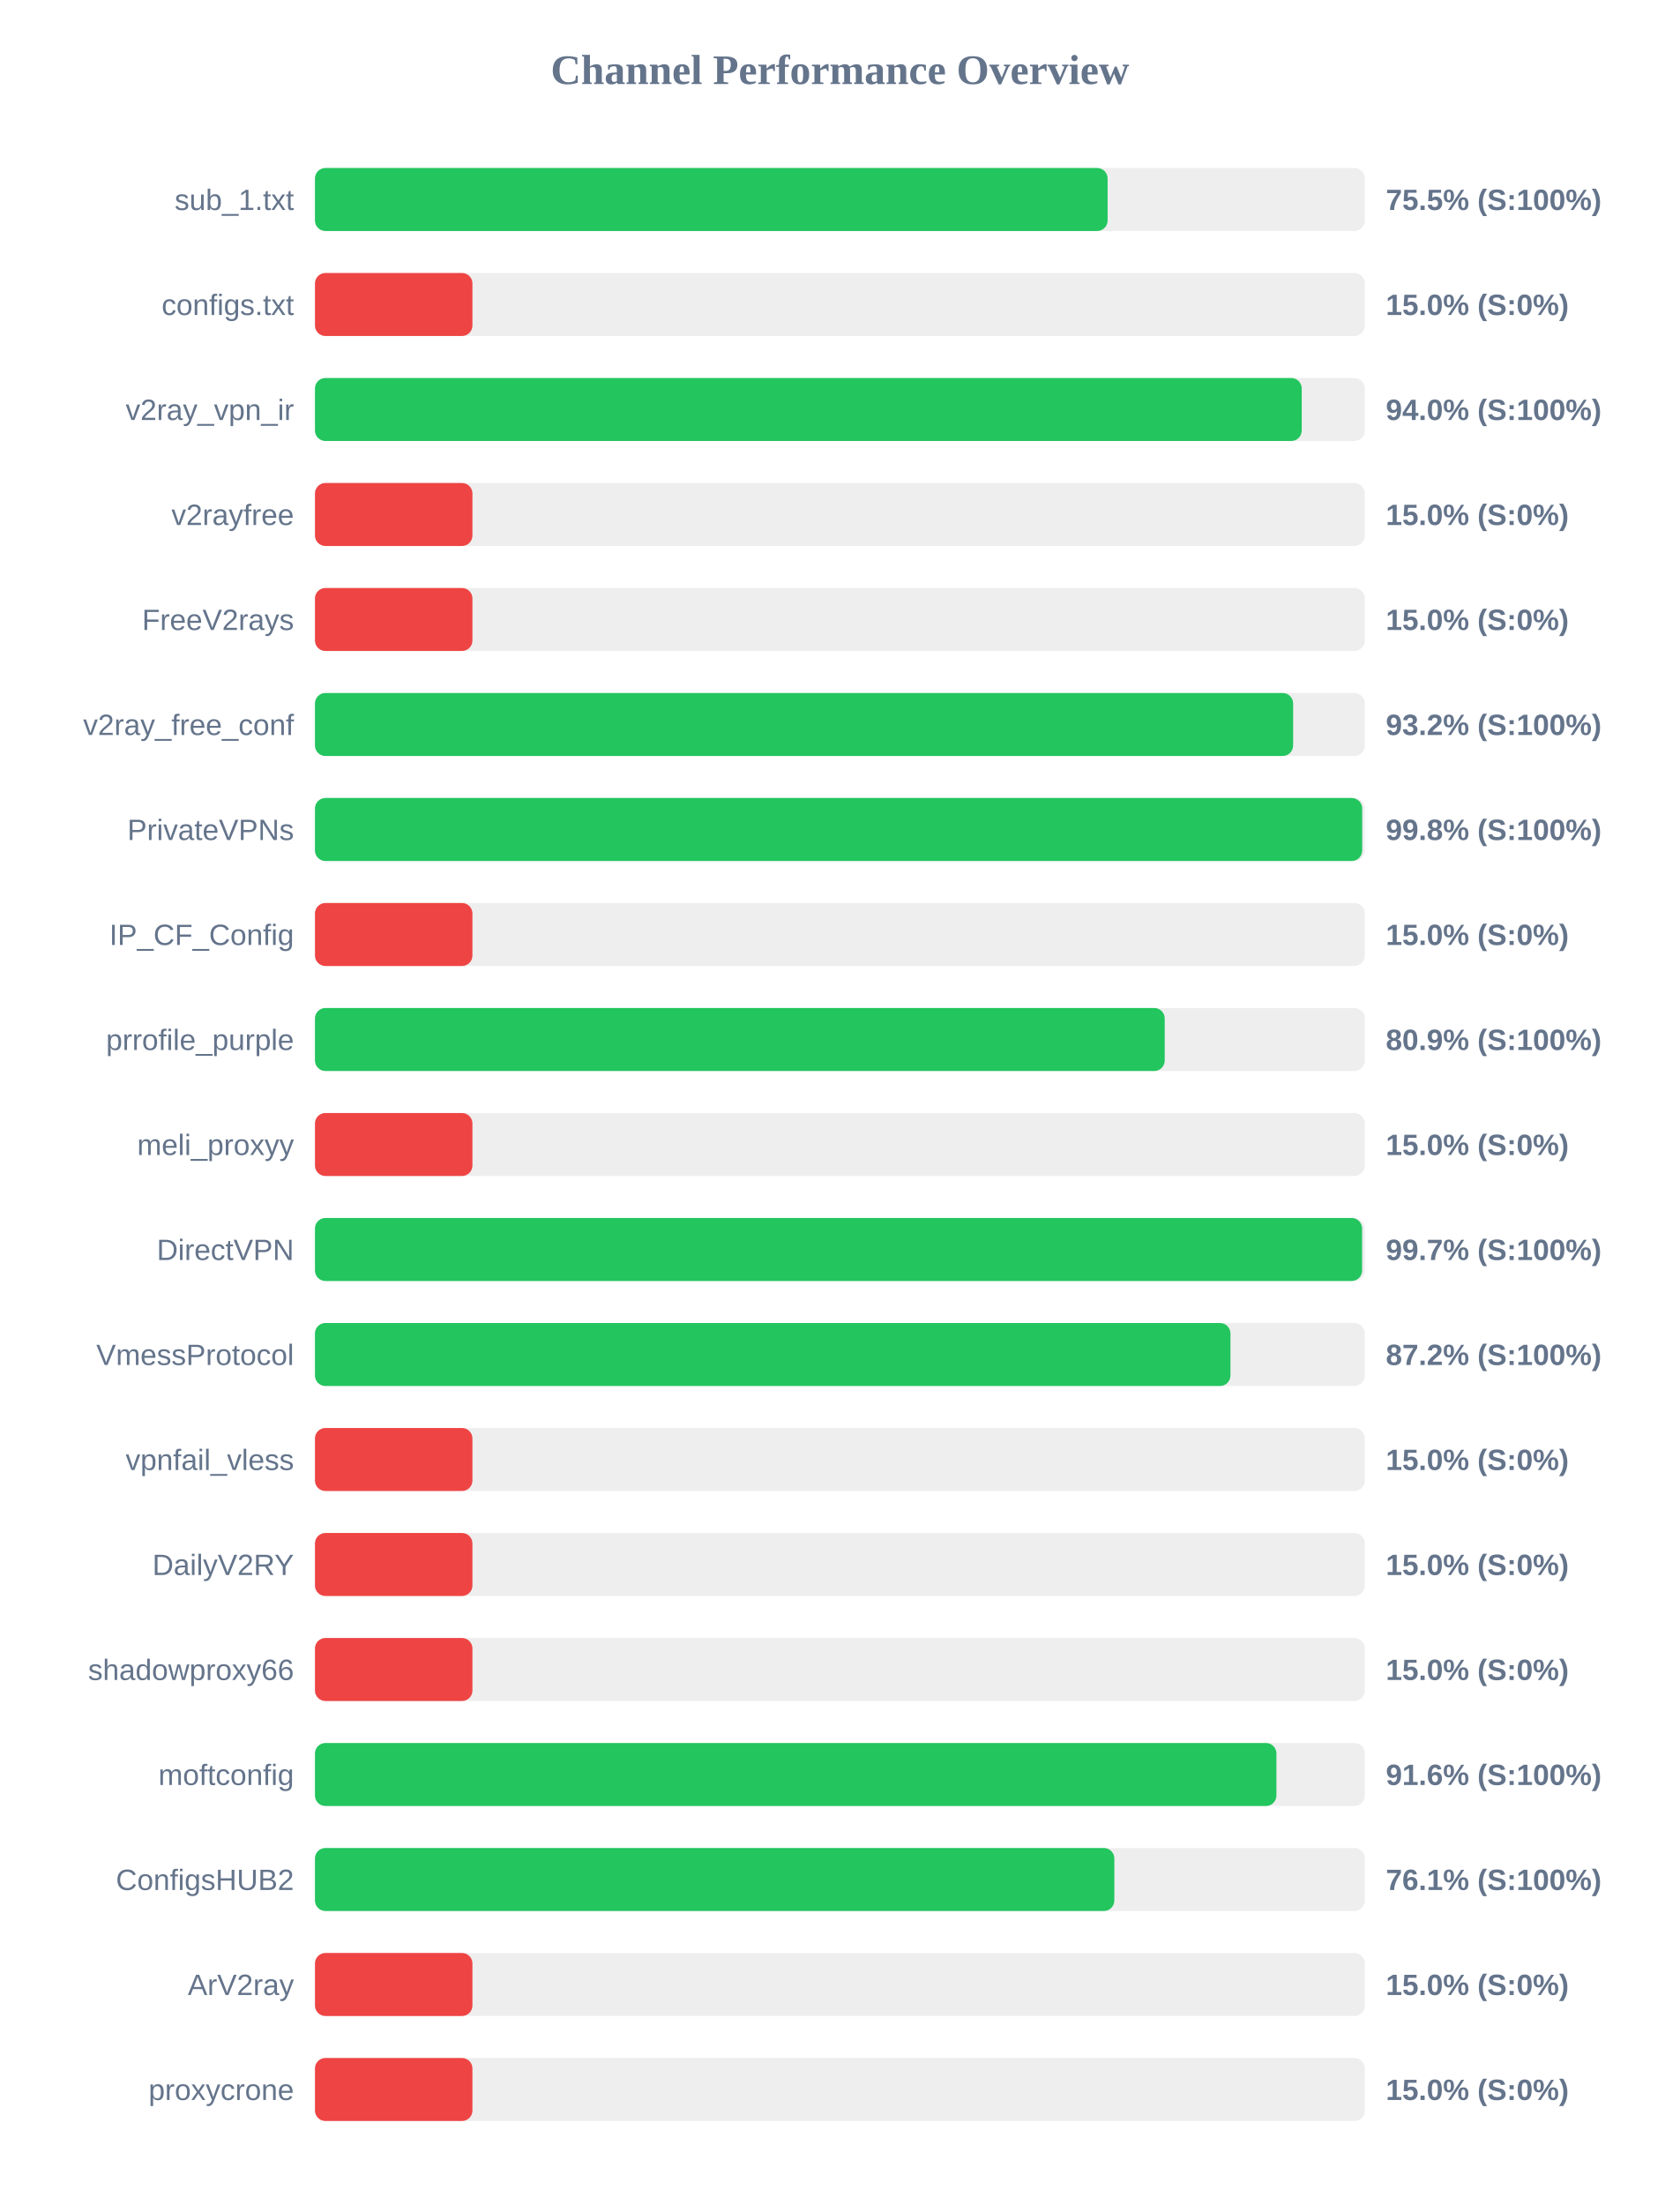
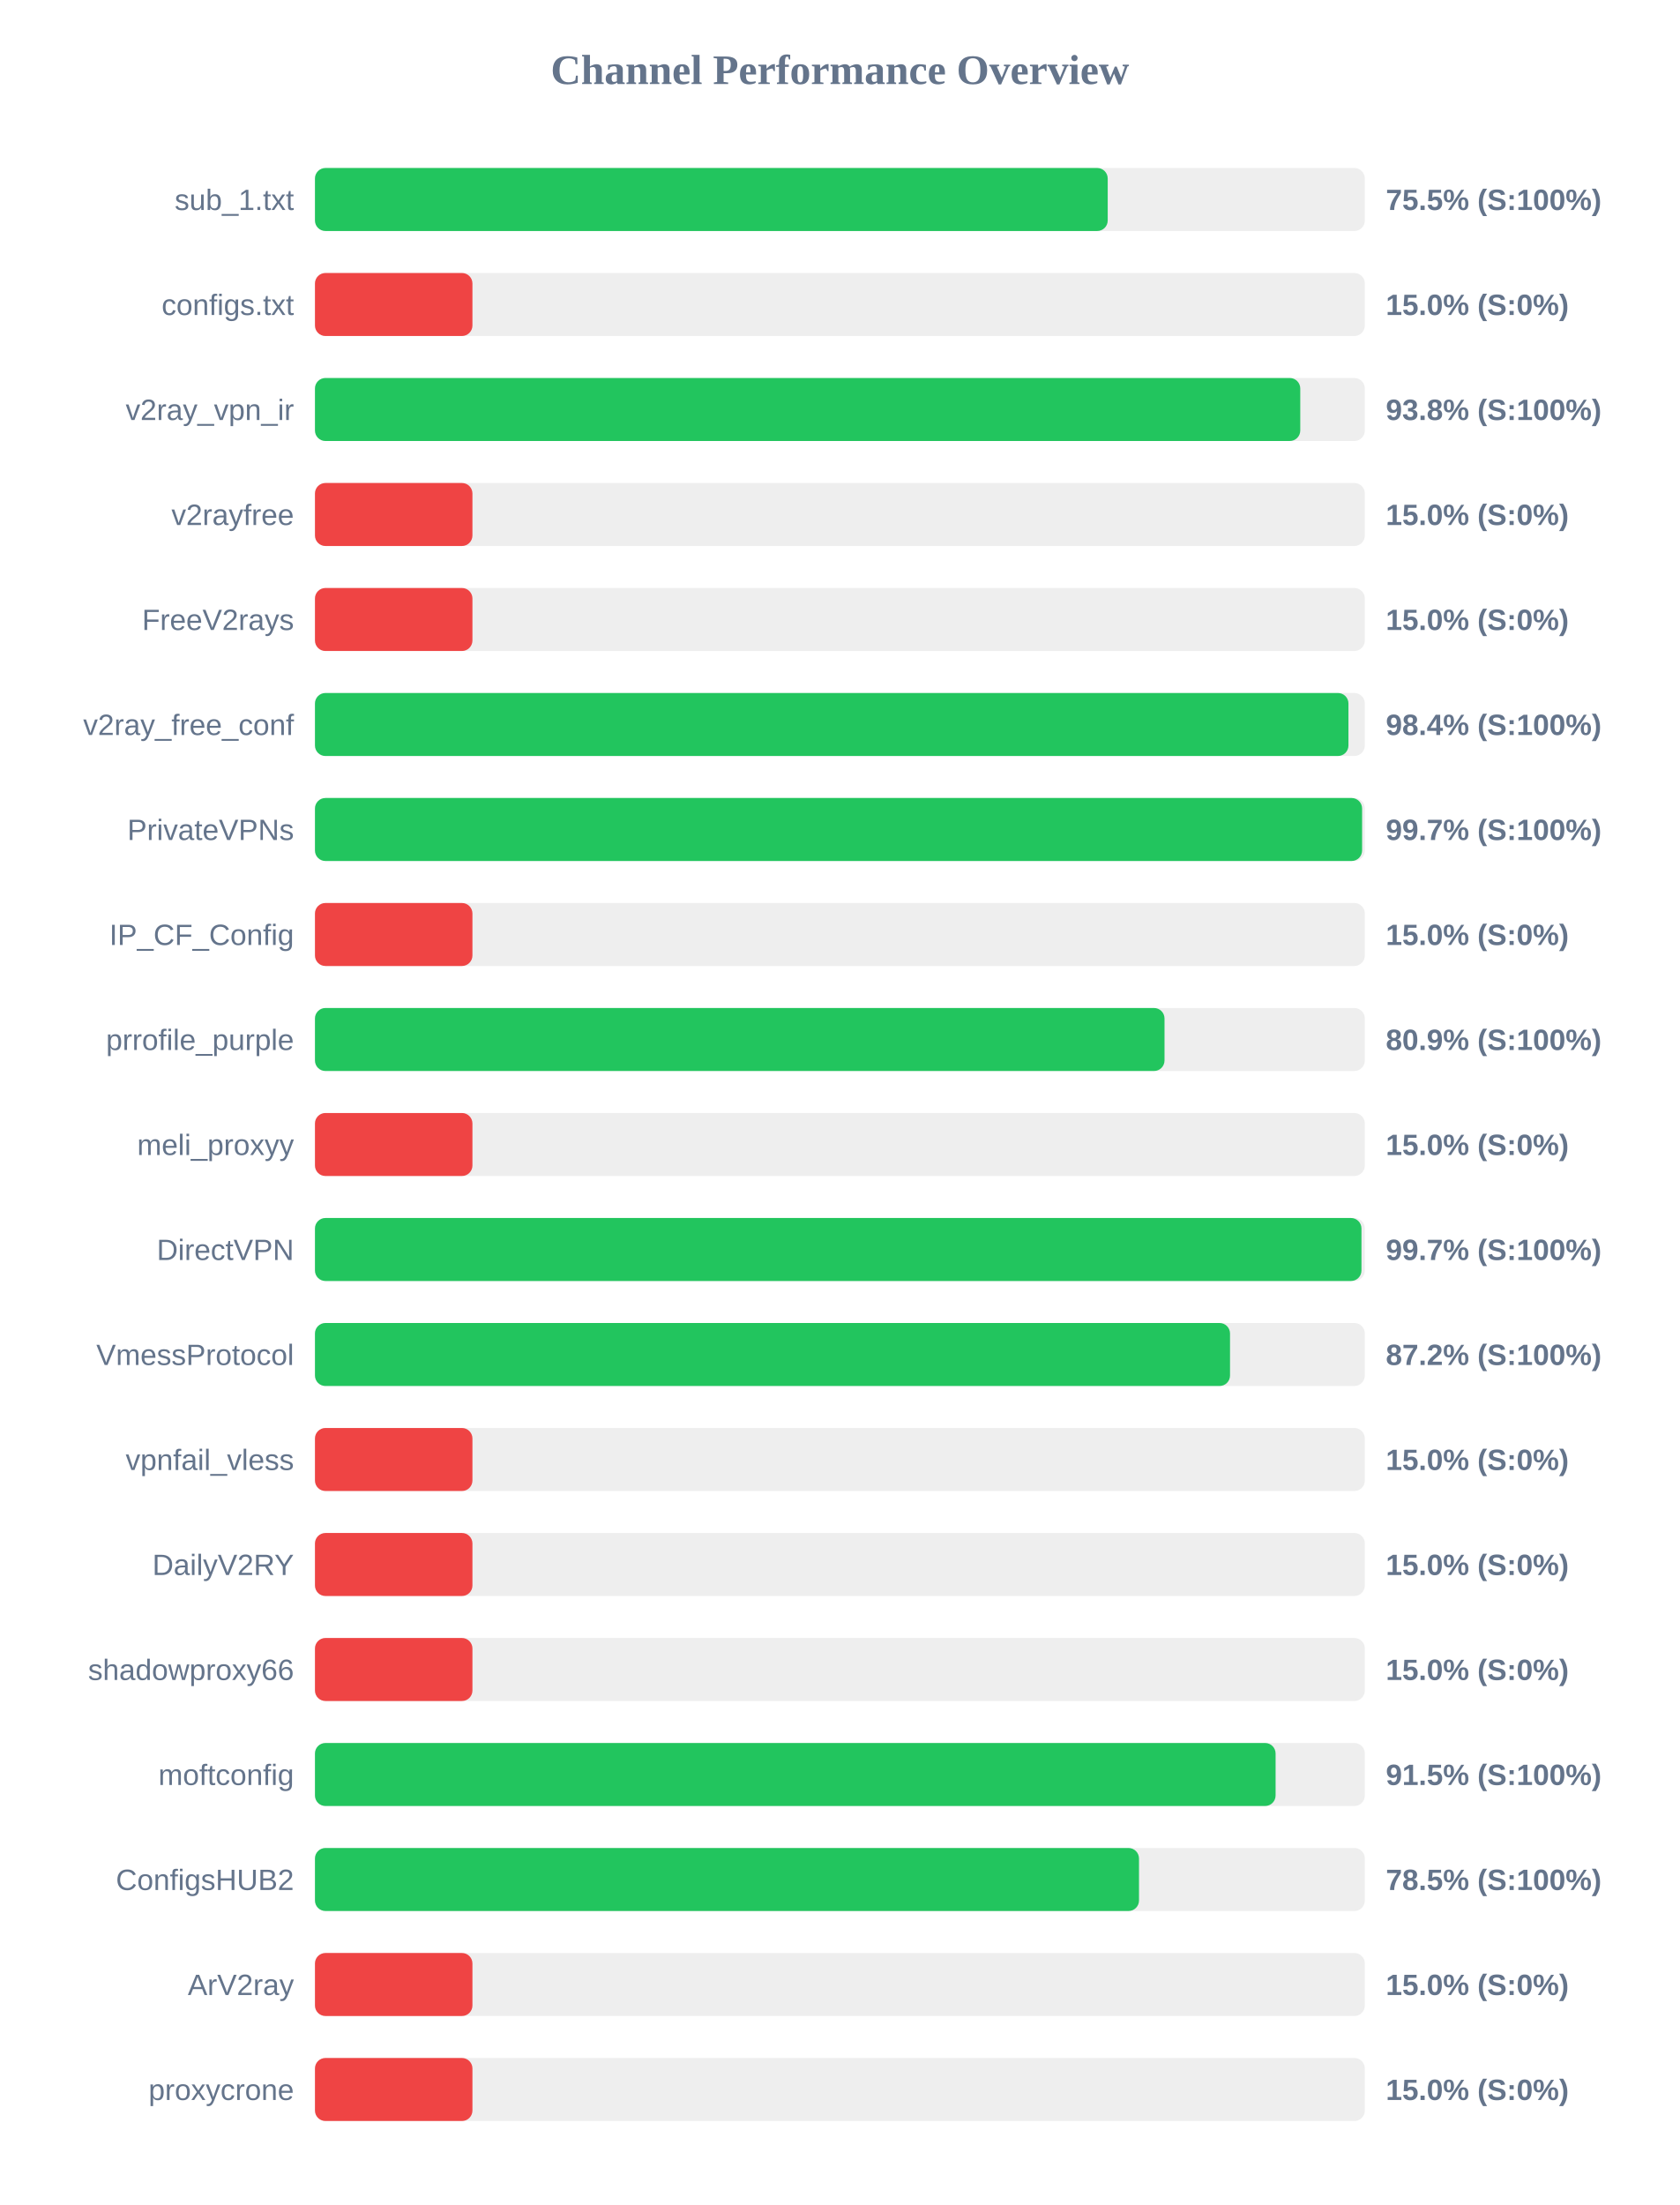
<svg xmlns="http://www.w3.org/2000/svg" width="800" height="1050" version="1.1">
  <style>
        .row { font: 14px Arial; fill: #64748b; }
        .score { font: bold 14px Arial; fill: #64748b; }
    </style>
  <text x="400" y="40" text-anchor="middle" font-size="20px" font-weight="bold" fill="#64748b">Channel Performance Overview</text>
  <rect x="150" y="80" width="500" height="30" fill="#eee" rx="5" />
-   <rect x="150" y="80" width="377.5" height="30" fill="#22c55e" rx="5" />
+   <rect x="150" y="80" width="377.55" height="30" fill="#22c55e" rx="5" />
  <text x="140" y="100" text-anchor="end" class="row">sub_1.txt</text>
  <text x="660" y="100" text-anchor="start" class="score">75.5% (S:100%)</text>
  <rect x="150" y="130" width="500" height="30" fill="#eee" rx="5" />
  <rect x="150" y="130" width="75.0" height="30" fill="#ef4444" rx="5" />
  <text x="140" y="150" text-anchor="end" class="row">configs.txt</text>
  <text x="660" y="150" text-anchor="start" class="score">15.0% (S:0%)</text>
  <rect x="150" y="180" width="500" height="30" fill="#eee" rx="5" />
-   <rect x="150" y="180" width="469.95" height="30" fill="#22c55e" rx="5" />
+   <rect x="150" y="180" width="469.25" height="30" fill="#22c55e" rx="5" />
  <text x="140" y="200" text-anchor="end" class="row">v2ray_vpn_ir</text>
-   <text x="660" y="200" text-anchor="start" class="score">94.0% (S:100%)</text>
+   <text x="660" y="200" text-anchor="start" class="score">93.8% (S:100%)</text>
  <rect x="150" y="230" width="500" height="30" fill="#eee" rx="5" />
  <rect x="150" y="230" width="75.0" height="30" fill="#ef4444" rx="5" />
  <text x="140" y="250" text-anchor="end" class="row">v2rayfree</text>
  <text x="660" y="250" text-anchor="start" class="score">15.0% (S:0%)</text>
  <rect x="150" y="280" width="500" height="30" fill="#eee" rx="5" />
  <rect x="150" y="280" width="75.0" height="30" fill="#ef4444" rx="5" />
  <text x="140" y="300" text-anchor="end" class="row">FreeV2rays</text>
  <text x="660" y="300" text-anchor="start" class="score">15.0% (S:0%)</text>
  <rect x="150" y="330" width="500" height="30" fill="#eee" rx="5" />
-   <rect x="150" y="330" width="465.85" height="30" fill="#22c55e" rx="5" />
+   <rect x="150" y="330" width="492.2" height="30" fill="#22c55e" rx="5" />
  <text x="140" y="350" text-anchor="end" class="row">v2ray_free_conf</text>
-   <text x="660" y="350" text-anchor="start" class="score">93.2% (S:100%)</text>
+   <text x="660" y="350" text-anchor="start" class="score">98.4% (S:100%)</text>
  <rect x="150" y="380" width="500" height="30" fill="#eee" rx="5" />
-   <rect x="150" y="380" width="498.75" height="30" fill="#22c55e" rx="5" />
+   <rect x="150" y="380" width="498.7" height="30" fill="#22c55e" rx="5" />
  <text x="140" y="400" text-anchor="end" class="row">PrivateVPNs</text>
-   <text x="660" y="400" text-anchor="start" class="score">99.8% (S:100%)</text>
+   <text x="660" y="400" text-anchor="start" class="score">99.7% (S:100%)</text>
  <rect x="150" y="430" width="500" height="30" fill="#eee" rx="5" />
  <rect x="150" y="430" width="75.0" height="30" fill="#ef4444" rx="5" />
  <text x="140" y="450" text-anchor="end" class="row">IP_CF_Config</text>
  <text x="660" y="450" text-anchor="start" class="score">15.0% (S:0%)</text>
  <rect x="150" y="480" width="500" height="30" fill="#eee" rx="5" />
-   <rect x="150" y="480" width="404.7" height="30" fill="#22c55e" rx="5" />
+   <rect x="150" y="480" width="404.6" height="30" fill="#22c55e" rx="5" />
  <text x="140" y="500" text-anchor="end" class="row">prrofile_purple</text>
  <text x="660" y="500" text-anchor="start" class="score">80.9% (S:100%)</text>
  <rect x="150" y="530" width="500" height="30" fill="#eee" rx="5" />
  <rect x="150" y="530" width="75.0" height="30" fill="#ef4444" rx="5" />
  <text x="140" y="550" text-anchor="end" class="row">meli_proxyy</text>
  <text x="660" y="550" text-anchor="start" class="score">15.0% (S:0%)</text>
  <rect x="150" y="580" width="500" height="30" fill="#eee" rx="5" />
-   <rect x="150" y="580" width="498.7" height="30" fill="#22c55e" rx="5" />
+   <rect x="150" y="580" width="498.4" height="30" fill="#22c55e" rx="5" />
  <text x="140" y="600" text-anchor="end" class="row">DirectVPN</text>
  <text x="660" y="600" text-anchor="start" class="score">99.7% (S:100%)</text>
  <rect x="150" y="630" width="500" height="30" fill="#eee" rx="5" />
-   <rect x="150" y="630" width="436.0" height="30" fill="#22c55e" rx="5" />
+   <rect x="150" y="630" width="435.8" height="30" fill="#22c55e" rx="5" />
  <text x="140" y="650" text-anchor="end" class="row">VmessProtocol</text>
  <text x="660" y="650" text-anchor="start" class="score">87.2% (S:100%)</text>
  <rect x="150" y="680" width="500" height="30" fill="#eee" rx="5" />
  <rect x="150" y="680" width="75.0" height="30" fill="#ef4444" rx="5" />
  <text x="140" y="700" text-anchor="end" class="row">vpnfail_vless</text>
  <text x="660" y="700" text-anchor="start" class="score">15.0% (S:0%)</text>
  <rect x="150" y="730" width="500" height="30" fill="#eee" rx="5" />
  <rect x="150" y="730" width="75.0" height="30" fill="#ef4444" rx="5" />
  <text x="140" y="750" text-anchor="end" class="row">DailyV2RY</text>
  <text x="660" y="750" text-anchor="start" class="score">15.0% (S:0%)</text>
  <rect x="150" y="780" width="500" height="30" fill="#eee" rx="5" />
  <rect x="150" y="780" width="75.0" height="30" fill="#ef4444" rx="5" />
  <text x="140" y="800" text-anchor="end" class="row">shadowproxy66</text>
  <text x="660" y="800" text-anchor="start" class="score">15.0% (S:0%)</text>
  <rect x="150" y="830" width="500" height="30" fill="#eee" rx="5" />
-   <rect x="150" y="830" width="457.9" height="30" fill="#22c55e" rx="5" />
+   <rect x="150" y="830" width="457.5" height="30" fill="#22c55e" rx="5" />
  <text x="140" y="850" text-anchor="end" class="row">moftconfig</text>
-   <text x="660" y="850" text-anchor="start" class="score">91.6% (S:100%)</text>
+   <text x="660" y="850" text-anchor="start" class="score">91.5% (S:100%)</text>
  <rect x="150" y="880" width="500" height="30" fill="#eee" rx="5" />
-   <rect x="150" y="880" width="380.7" height="30" fill="#22c55e" rx="5" />
+   <rect x="150" y="880" width="392.45" height="30" fill="#22c55e" rx="5" />
  <text x="140" y="900" text-anchor="end" class="row">ConfigsHUB2</text>
-   <text x="660" y="900" text-anchor="start" class="score">76.1% (S:100%)</text>
+   <text x="660" y="900" text-anchor="start" class="score">78.5% (S:100%)</text>
  <rect x="150" y="930" width="500" height="30" fill="#eee" rx="5" />
  <rect x="150" y="930" width="75.0" height="30" fill="#ef4444" rx="5" />
  <text x="140" y="950" text-anchor="end" class="row">ArV2ray</text>
  <text x="660" y="950" text-anchor="start" class="score">15.0% (S:0%)</text>
  <rect x="150" y="980" width="500" height="30" fill="#eee" rx="5" />
  <rect x="150" y="980" width="75.0" height="30" fill="#ef4444" rx="5" />
  <text x="140" y="1000" text-anchor="end" class="row">proxycrone</text>
  <text x="660" y="1000" text-anchor="start" class="score">15.0% (S:0%)</text>
</svg>
